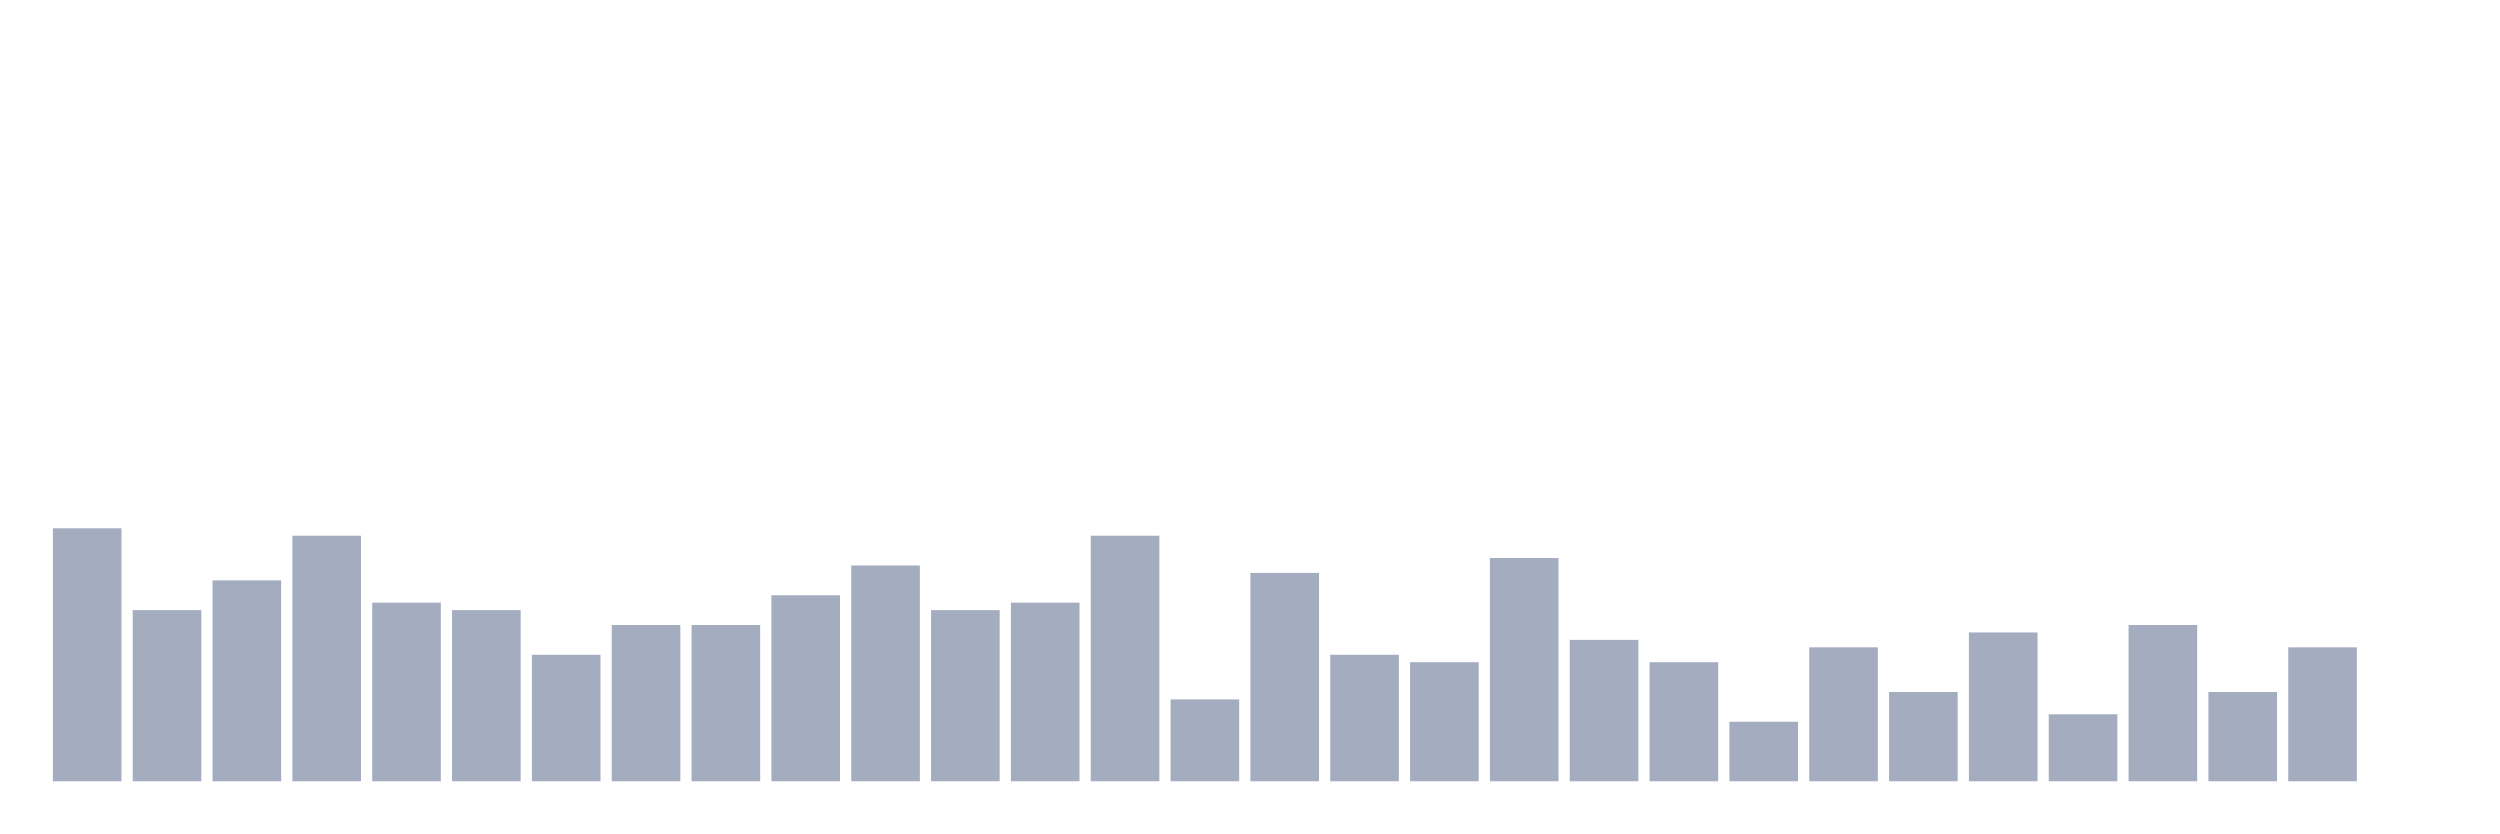
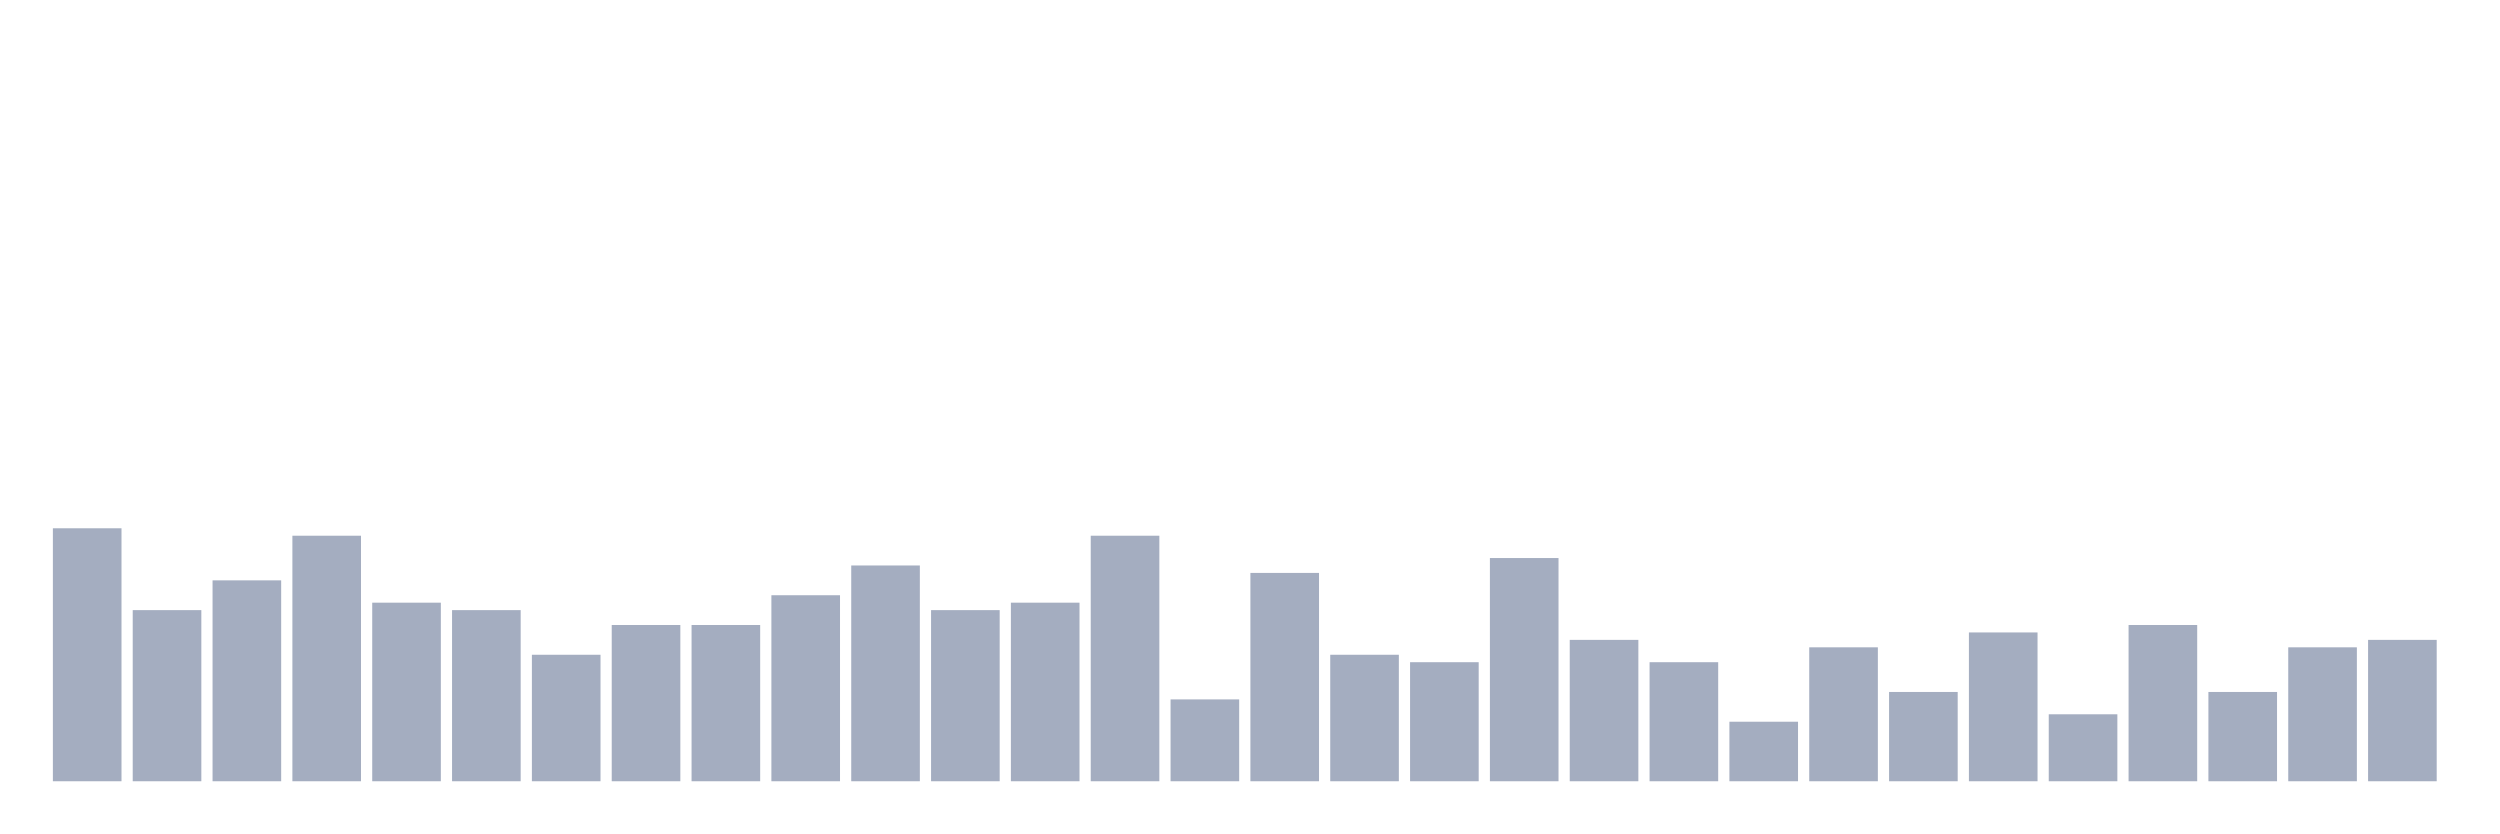
<svg xmlns="http://www.w3.org/2000/svg" viewBox="0 0 480 160">
  <g transform="translate(10,10)">
    <rect class="bar" x="0.153" width="13.175" y="91.429" height="48.571" fill="rgb(164,173,192)" />
    <rect class="bar" x="15.482" width="13.175" y="107.143" height="32.857" fill="rgb(164,173,192)" />
    <rect class="bar" x="30.81" width="13.175" y="101.429" height="38.571" fill="rgb(164,173,192)" />
    <rect class="bar" x="46.138" width="13.175" y="92.857" height="47.143" fill="rgb(164,173,192)" />
    <rect class="bar" x="61.466" width="13.175" y="105.714" height="34.286" fill="rgb(164,173,192)" />
    <rect class="bar" x="76.794" width="13.175" y="107.143" height="32.857" fill="rgb(164,173,192)" />
    <rect class="bar" x="92.123" width="13.175" y="115.714" height="24.286" fill="rgb(164,173,192)" />
    <rect class="bar" x="107.451" width="13.175" y="110" height="30" fill="rgb(164,173,192)" />
    <rect class="bar" x="122.779" width="13.175" y="110" height="30" fill="rgb(164,173,192)" />
    <rect class="bar" x="138.107" width="13.175" y="104.286" height="35.714" fill="rgb(164,173,192)" />
    <rect class="bar" x="153.436" width="13.175" y="98.571" height="41.429" fill="rgb(164,173,192)" />
    <rect class="bar" x="168.764" width="13.175" y="107.143" height="32.857" fill="rgb(164,173,192)" />
    <rect class="bar" x="184.092" width="13.175" y="105.714" height="34.286" fill="rgb(164,173,192)" />
    <rect class="bar" x="199.42" width="13.175" y="92.857" height="47.143" fill="rgb(164,173,192)" />
    <rect class="bar" x="214.748" width="13.175" y="124.286" height="15.714" fill="rgb(164,173,192)" />
    <rect class="bar" x="230.077" width="13.175" y="100" height="40" fill="rgb(164,173,192)" />
    <rect class="bar" x="245.405" width="13.175" y="115.714" height="24.286" fill="rgb(164,173,192)" />
    <rect class="bar" x="260.733" width="13.175" y="117.143" height="22.857" fill="rgb(164,173,192)" />
    <rect class="bar" x="276.061" width="13.175" y="97.143" height="42.857" fill="rgb(164,173,192)" />
    <rect class="bar" x="291.39" width="13.175" y="112.857" height="27.143" fill="rgb(164,173,192)" />
    <rect class="bar" x="306.718" width="13.175" y="117.143" height="22.857" fill="rgb(164,173,192)" />
    <rect class="bar" x="322.046" width="13.175" y="128.571" height="11.429" fill="rgb(164,173,192)" />
    <rect class="bar" x="337.374" width="13.175" y="114.286" height="25.714" fill="rgb(164,173,192)" />
    <rect class="bar" x="352.702" width="13.175" y="122.857" height="17.143" fill="rgb(164,173,192)" />
    <rect class="bar" x="368.031" width="13.175" y="111.429" height="28.571" fill="rgb(164,173,192)" />
    <rect class="bar" x="383.359" width="13.175" y="127.143" height="12.857" fill="rgb(164,173,192)" />
    <rect class="bar" x="398.687" width="13.175" y="110" height="30" fill="rgb(164,173,192)" />
    <rect class="bar" x="414.015" width="13.175" y="122.857" height="17.143" fill="rgb(164,173,192)" />
    <rect class="bar" x="429.344" width="13.175" y="114.286" height="25.714" fill="rgb(164,173,192)" />
-     <rect class="bar" x="444.672" width="13.175" y="140" height="0" fill="rgb(164,173,192)" />
+     <rect class="bar" x="444.672" width="13.175" y="112.857" height="27.143" fill="rgb(164,173,192)" />
  </g>
</svg>
